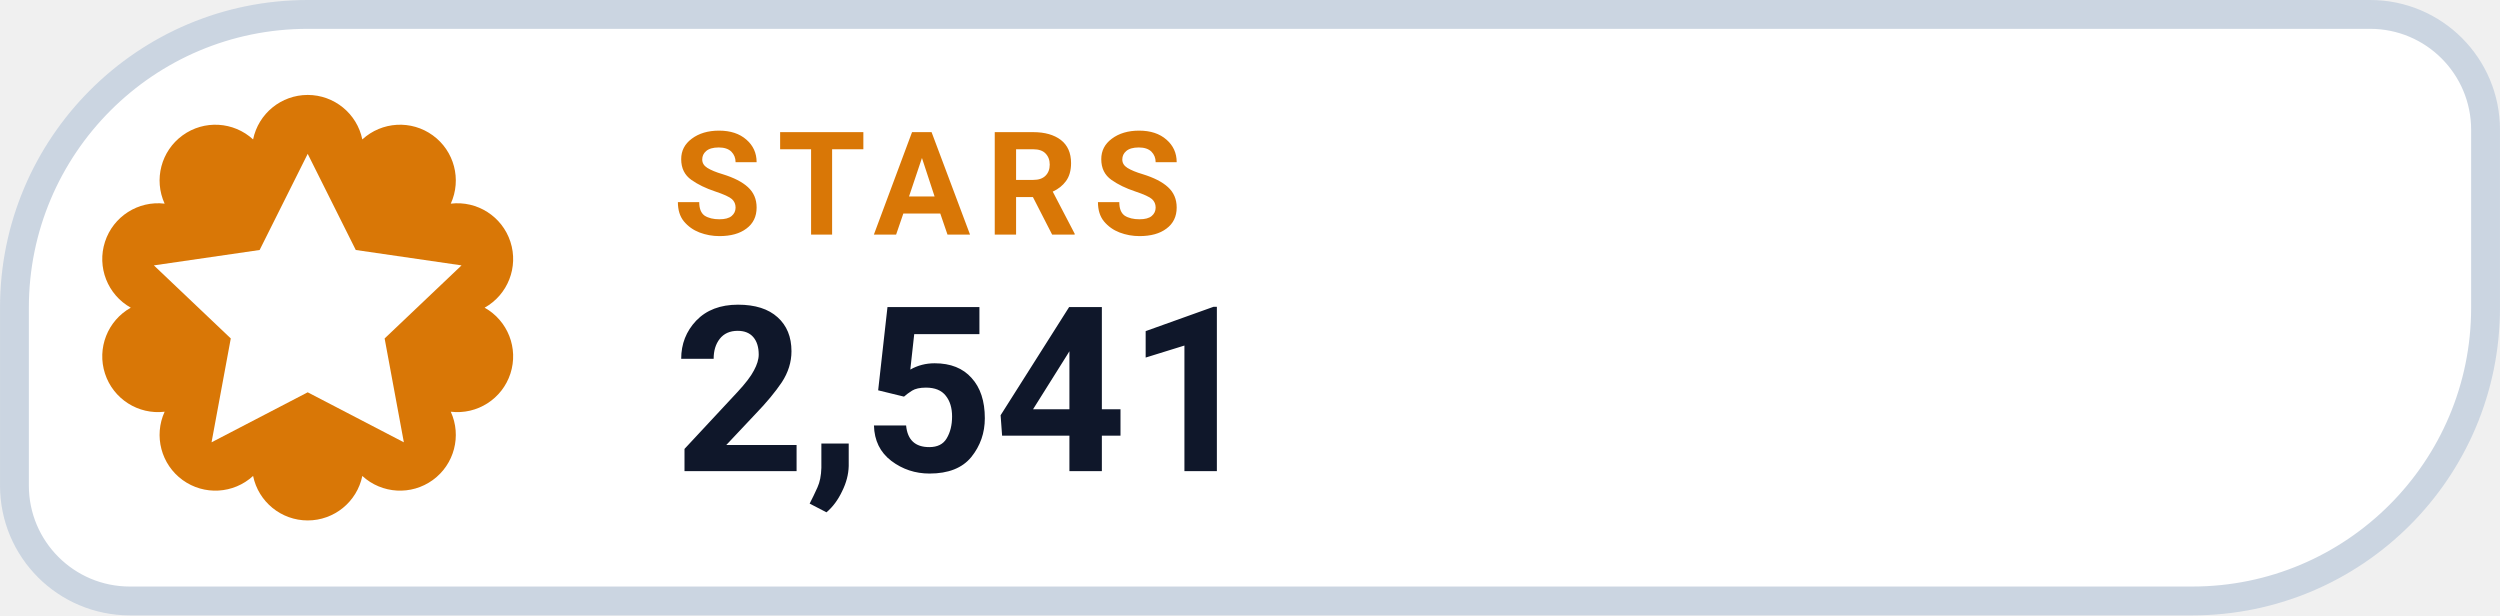
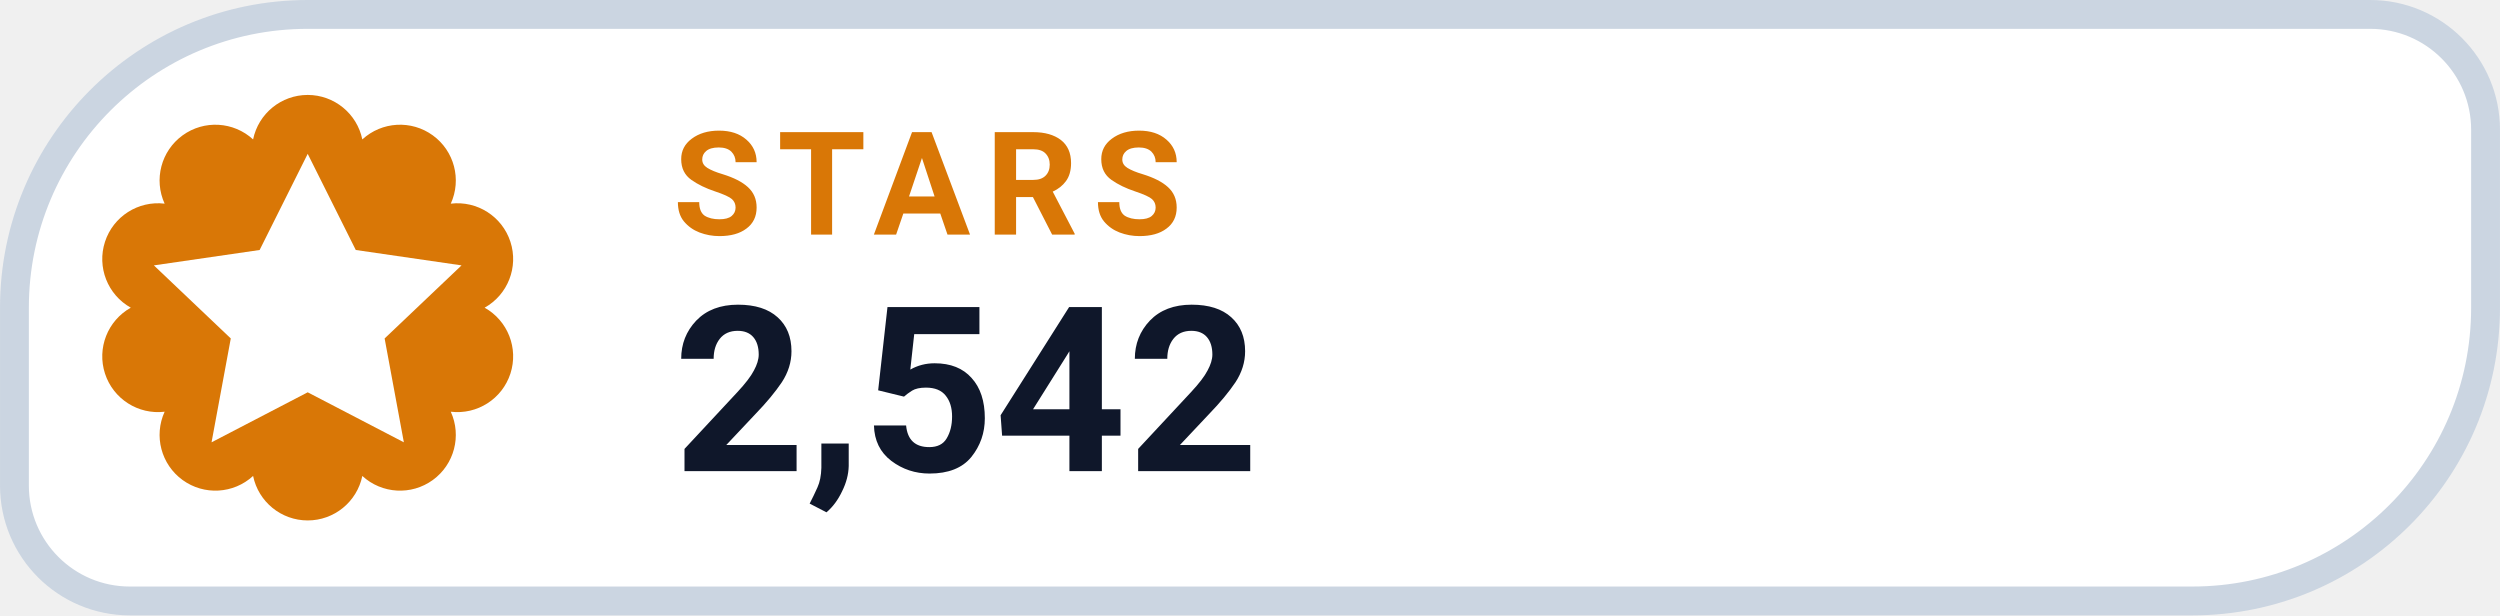
- <svg xmlns="http://www.w3.org/2000/svg" width="126" height="31.015" viewBox="0 0 130 32" role="img" aria-label="STARS 2,541">
+ <svg xmlns="http://www.w3.org/2000/svg" width="126" height="31.015" viewBox="0 0 130 32" role="img" aria-label="STARS 2,542">
  <path d="M 16.00 0.75 H 123.25 A 6.00 6.00 0 0 1 129.25 6.75 V 16.00 A 15.25 15.25 0 0 1 114.00 31.25 H 6.75 A 6.00 6.00 0 0 1 0.75 25.25 V 16.00 A 15.25 15.25 0 0 1 16.00 0.75 Z" fill="#FFFFFF" stroke="#CBD5E1" stroke-width="1.5" />
  <path d="M 13.16 7.25 A 2.90 2.90 0 0 1 18.84 7.25 A 2.90 2.90 0 0 1 23.44 10.59 A 2.90 2.90 0 0 1 25.20 16.00 A 2.90 2.90 0 0 1 23.44 21.41 A 2.90 2.90 0 0 1 18.84 24.75 A 2.90 2.90 0 0 1 13.16 24.75 A 2.90 2.90 0 0 1 8.56 21.41 A 2.90 2.90 0 0 1 6.80 16.00 A 2.90 2.90 0 0 1 8.56 10.59 A 2.90 2.90 0 0 1 13.16 7.25 Z" fill="#D97706" />
  <g transform="translate(16 16)" style="color:#FFFFFF;">
    <path d="M0 -8 l2.5 5 5.5 .8 -4 3.8 1 5.4 -5 -2.6 -5 2.6 1 -5.4 -4 -3.8 5.5 -.8 Z" fill="currentColor" />
  </g>
  <text x="35" y="12.2" fill="#D97706" font-family="-apple-system,BlinkMacSystemFont,'Segoe UI',Roboto,Helvetica,Arial,sans-serif" font-size="7.5" font-weight="700" letter-spacing=".8">STARS</text>
-   <text x="35" y="24.5" fill="#0F172A" font-family="-apple-system,BlinkMacSystemFont,'Segoe UI',Roboto,Helvetica,Arial,sans-serif" font-size="12" font-weight="750">2,541</text>
+   <text x="35" y="24.5" fill="#0F172A" font-family="-apple-system,BlinkMacSystemFont,'Segoe UI',Roboto,Helvetica,Arial,sans-serif" font-size="12" font-weight="750">2,542</text>
</svg>
